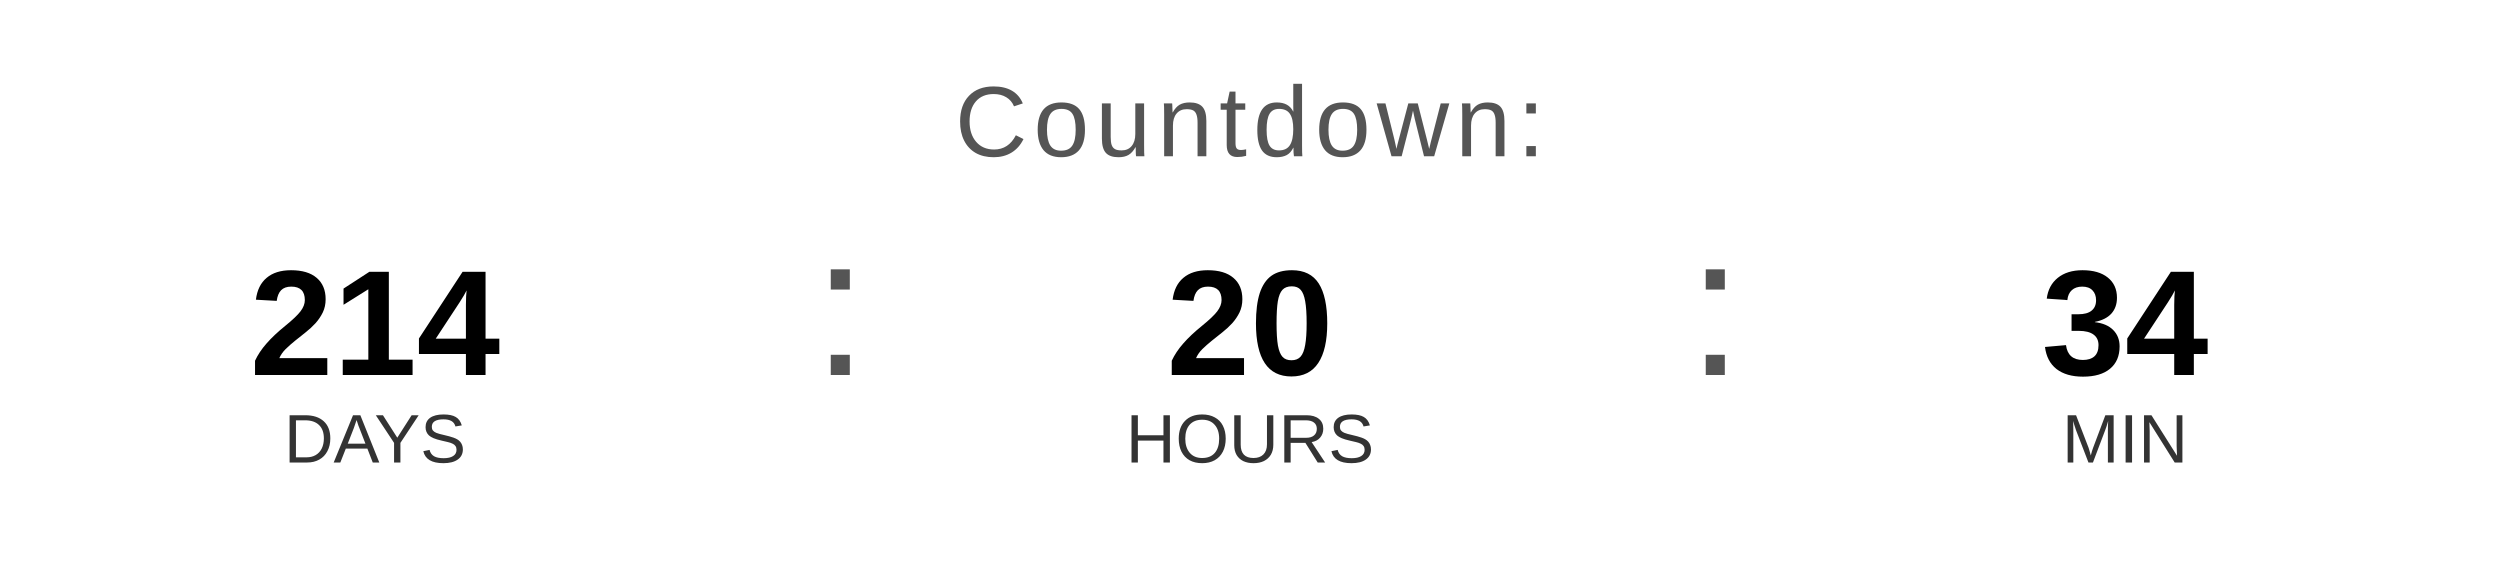
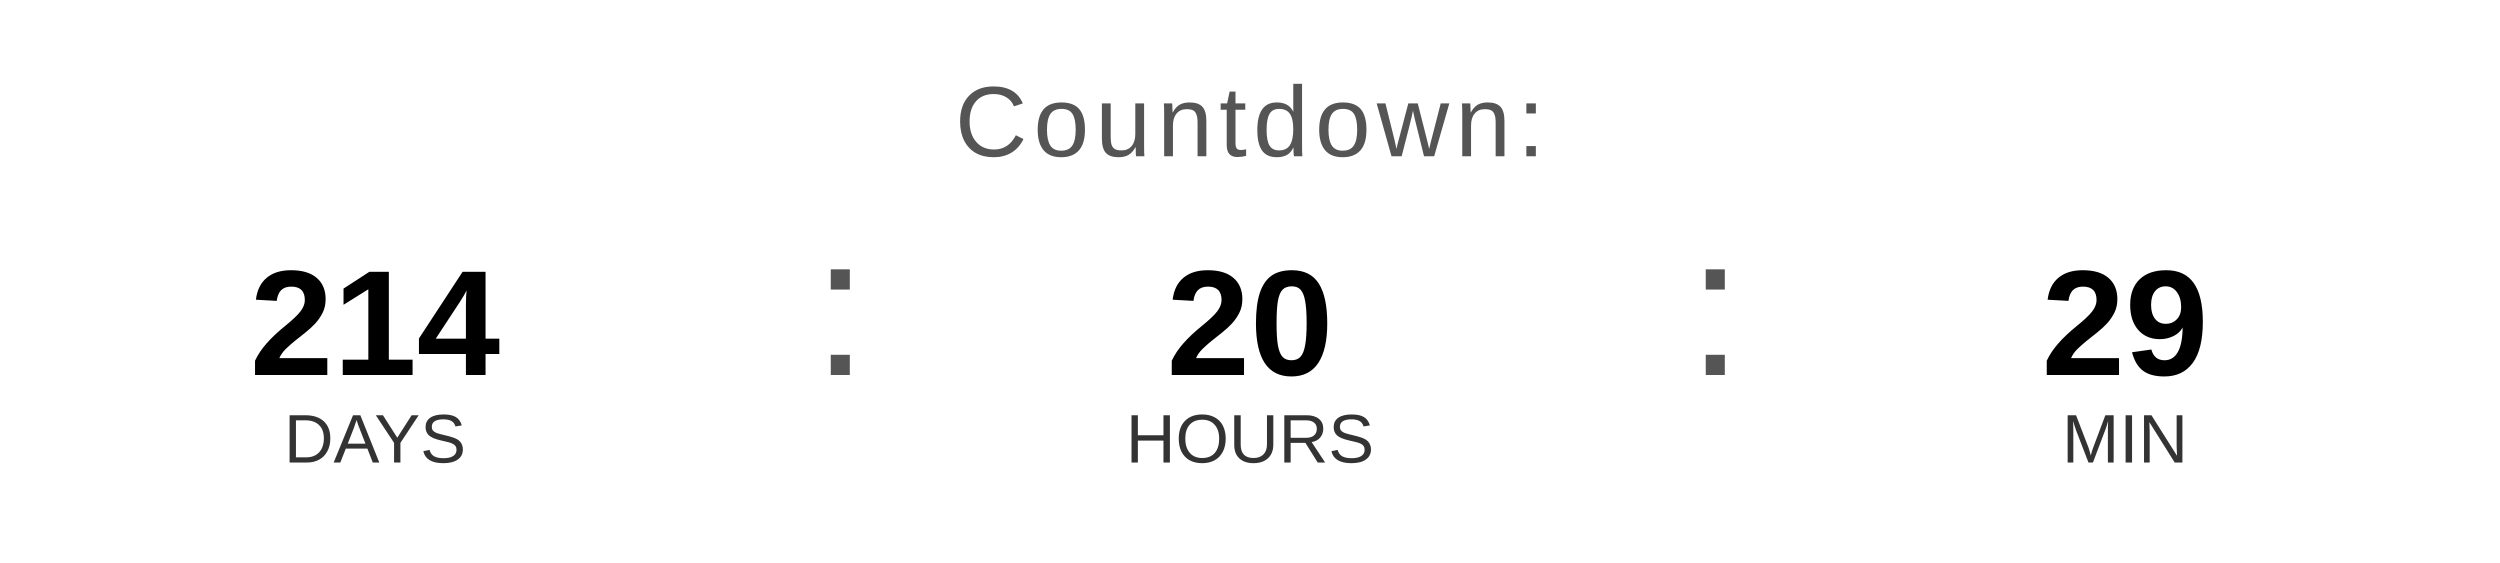
<svg xmlns="http://www.w3.org/2000/svg" width="400" height="90" viewBox="0 0 400 90">
  <text x="200" y="25" font-family="Arial, Helvetica, sans-serif" font-size="16" fill="#555555" text-anchor="middle" letter-spacing="1">
    Countdown:
  </text>
  <text x="60" y="60" font-family="Arial, Helvetica, sans-serif" font-size="24" font-weight="bold" fill="#000000" text-anchor="middle">214</text>
  <text x="60" y="74" font-family="Arial, Helvetica, sans-serif" font-size="11" fill="#333333" text-anchor="middle">DAYS</text>
  <text x="130" y="60" font-family="Arial, sans-serif" font-size="32" fill="#555555">:</text>
  <text x="200" y="60" font-family="Arial, Helvetica, sans-serif" font-size="24" font-weight="bold" fill="#000000" text-anchor="middle">20</text>
  <text x="200" y="74" font-family="Arial, Helvetica, sans-serif" font-size="11" fill="#333333" text-anchor="middle">HOURS</text>
  <text x="270" y="60" font-family="Arial, sans-serif" font-size="32" fill="#555555">:</text>
-   <text x="340" y="60" font-family="Arial, Helvetica, sans-serif" font-size="24" font-weight="bold" fill="#000000" text-anchor="middle">34</text>
+   <text x="340" y="60" font-family="Arial, Helvetica, sans-serif" font-size="24" font-weight="bold" fill="#000000" text-anchor="middle">29</text>
  <text x="340" y="74" font-family="Arial, Helvetica, sans-serif" font-size="11" fill="#333333" text-anchor="middle">MIN</text>
</svg>
